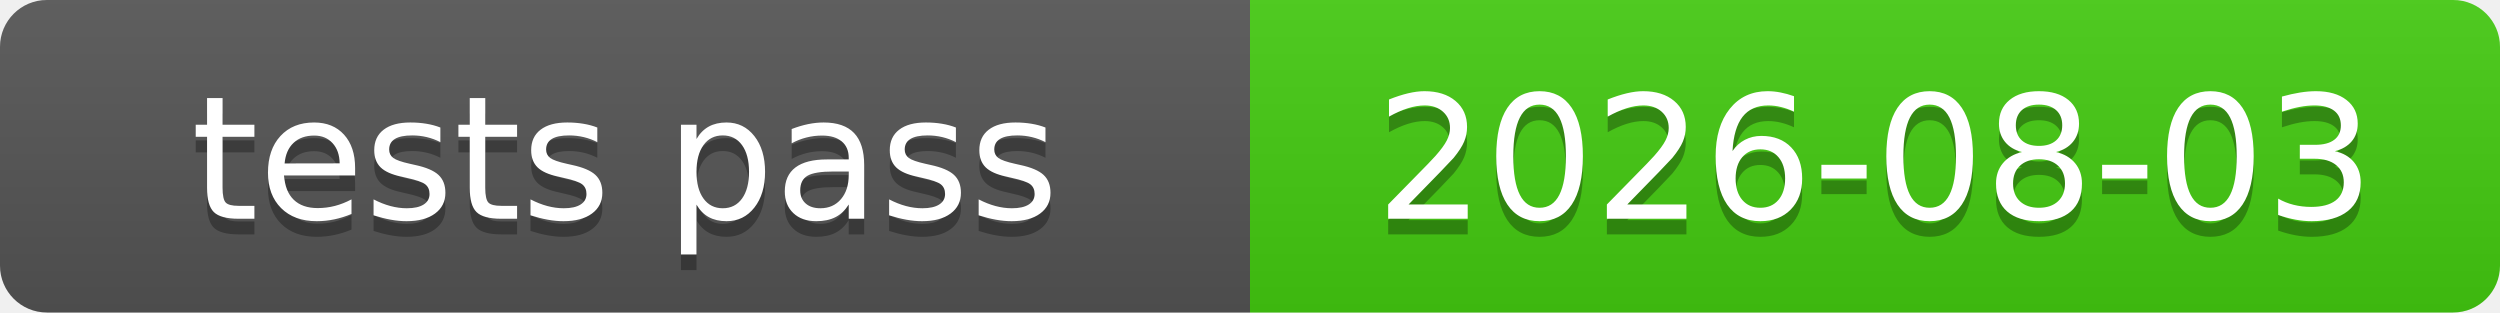
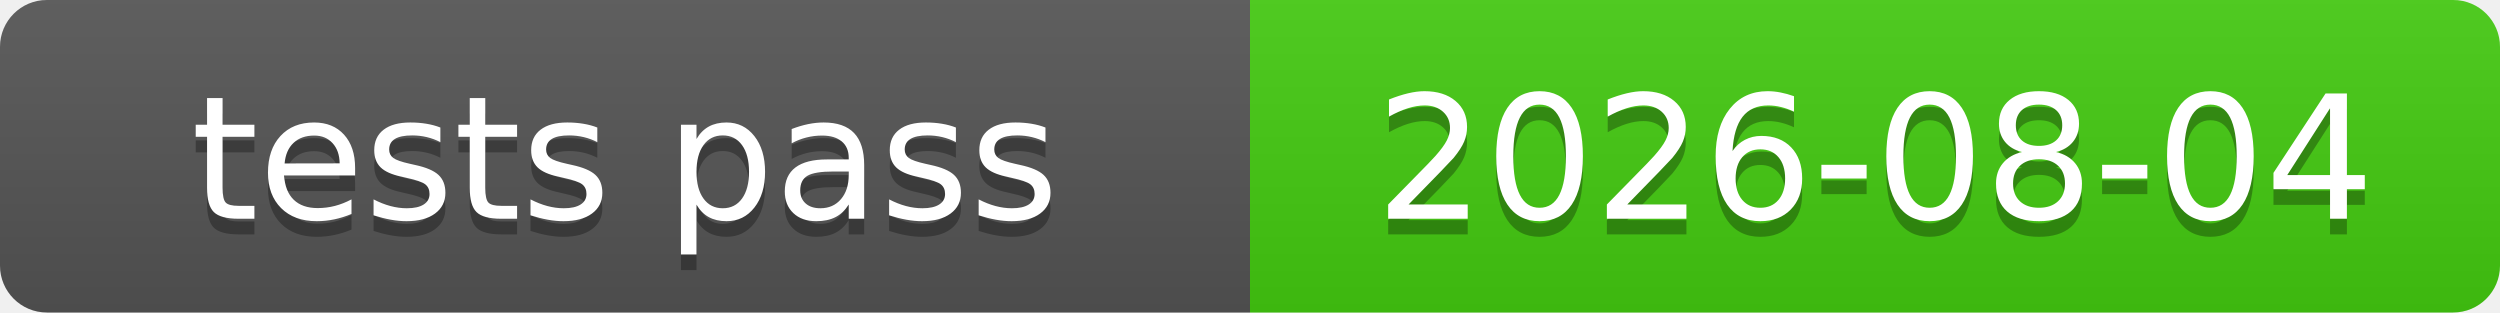
<svg xmlns="http://www.w3.org/2000/svg" xmlns:xlink="http://www.w3.org/1999/xlink" width="160" height="20" role="img">
-   <a target="_blank" xlink:href="https://github.com/symbolic-labs-pub/freedom-that-lasts/commit/3c84f62d8505d1b70e5d1b571bd0b2b7880b4309">
+   <a target="_blank" xlink:href="https://github.com/symbolic-labs-pub/freedom-that-lasts/commit/c5b8a6c0a6ab48ab61600aa48077f74d1ffb970c">
    <linearGradient id="s" x2="0" y2="100%">
      <stop offset="0" stop-color="#bbb" stop-opacity=".1" />
      <stop offset="1" stop-opacity=".1" />
    </linearGradient>
    <clipPath id="r">
      <rect width="160" height="20" rx="3" fill="#fff" />
    </clipPath>
    <g clip-path="url(#r)">
      <rect width="80" height="20" fill="#555" />
      <rect x="80" width="80" height="20" fill="#4c1" />
      <rect width="160" height="20" fill="url(#s)" />
    </g>
    <g fill="#fff" text-anchor="middle" font-family="Verdana,Geneva,DejaVu Sans,sans-serif" text-rendering="geometricPrecision" font-size="110">
      <text aria-hidden="true" x="400.0" y="150" fill="#010101" fill-opacity=".3" transform="scale(.1)" textLength="700">tests pass</text>
      <text x="400.0" y="140" transform="scale(.1)" fill="#fff" textLength="700">tests pass</text>
-       <text aria-hidden="true" x="1200.0" y="150" fill="#010101" fill-opacity=".3" transform="scale(.1)" textLength="700">2026-08-03</text>
-       <text x="1200.0" y="140" transform="scale(.1)" fill="#fff" textLength="700">2026-08-03</text>
+       <text aria-hidden="true" x="1200.0" y="150" fill="#010101" fill-opacity=".3" transform="scale(.1)" textLength="700">2026-08-04</text>
+       <text x="1200.0" y="140" transform="scale(.1)" fill="#fff" textLength="700">2026-08-04</text>
    </g>
  </a>
</svg>
